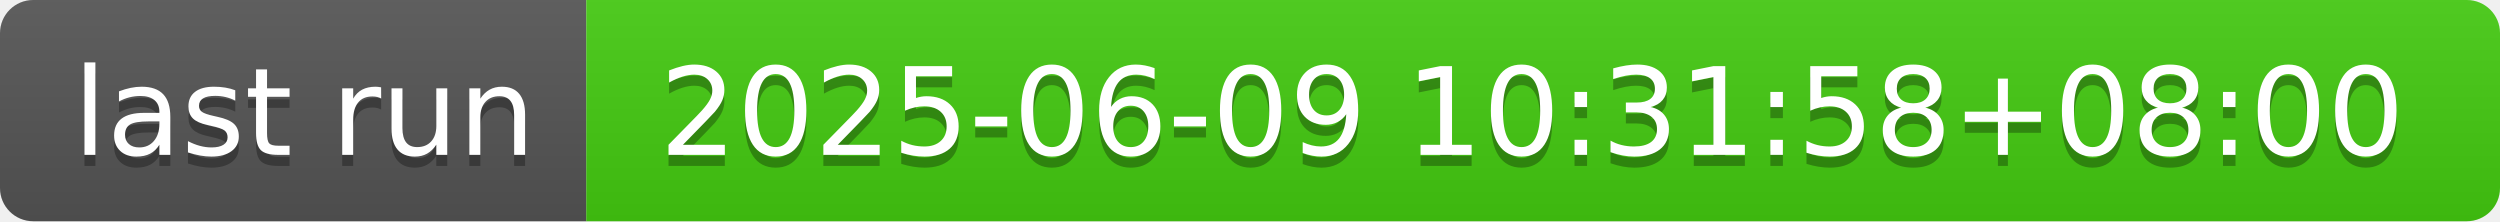
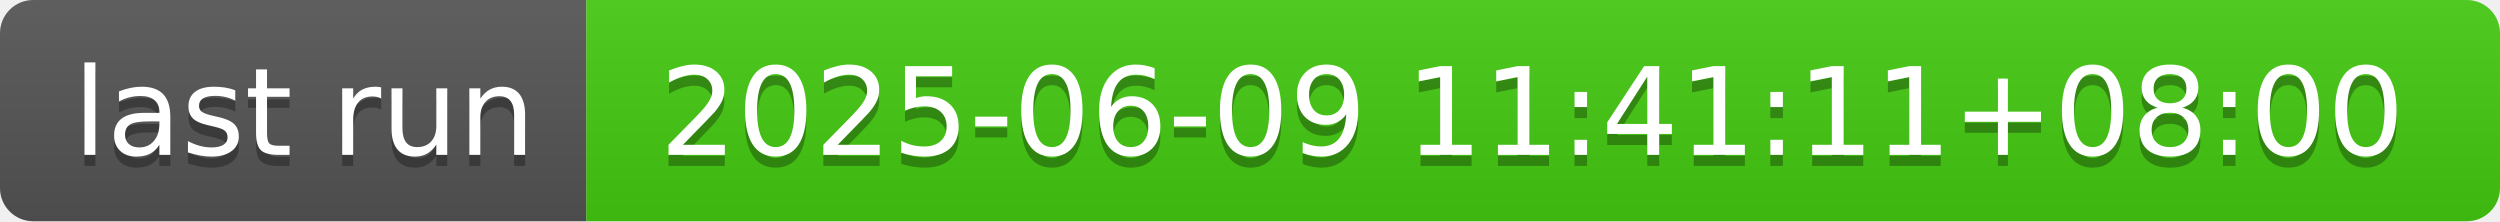
- <svg xmlns="http://www.w3.org/2000/svg" width="226" height="20" role="img" aria-label="last run: 2025-06-09 10:31:58+08:00">
+ <svg xmlns="http://www.w3.org/2000/svg" width="226" height="20" role="img" aria-label="last run: 2025-06-09 11:41:11+08:00">
  <linearGradient id="s" x2="0" y2="100%">
    <stop offset="0" stop-color="#bbb" stop-opacity=".1" />
    <stop offset="1" stop-opacity=".1" />
  </linearGradient>
  <clipPath id="r">
    <rect width="226" height="20" rx="3" fill="#fff" />
  </clipPath>
  <g clip-path="url(#r)">
    <rect width="53" height="20" fill="#555" />
    <rect x="53" width="173" height="20" fill="#4c1" />
    <rect width="226" height="20" fill="url(#s)" />
  </g>
  <g fill="#fff" text-anchor="middle" font-family="Verdana,Geneva,DejaVu Sans,sans-serif" text-rendering="geometricPrecision" font-size="110">
    <text aria-hidden="true" x="275" y="150" fill="#010101" fill-opacity=".3" transform="scale(.1)" textLength="430">last run</text>
    <text x="275" y="140" transform="scale(.1)" fill="#fff" textLength="430">last run</text>
-     <text aria-hidden="true" x="1385" y="150" fill="#010101" fill-opacity=".3" transform="scale(.1)" textLength="1630">2025-06-09 10:31:58+08:00</text>
-     <text x="1385" y="140" transform="scale(.1)" fill="#fff" textLength="1630">2025-06-09 10:31:58+08:00</text>
+     <text aria-hidden="true" x="1385" y="150" fill="#010101" fill-opacity=".3" transform="scale(.1)" textLength="1630">2025-06-09 11:41:11+08:00</text>
+     <text x="1385" y="140" transform="scale(.1)" fill="#fff" textLength="1630">2025-06-09 11:41:11+08:00</text>
  </g>
</svg>
